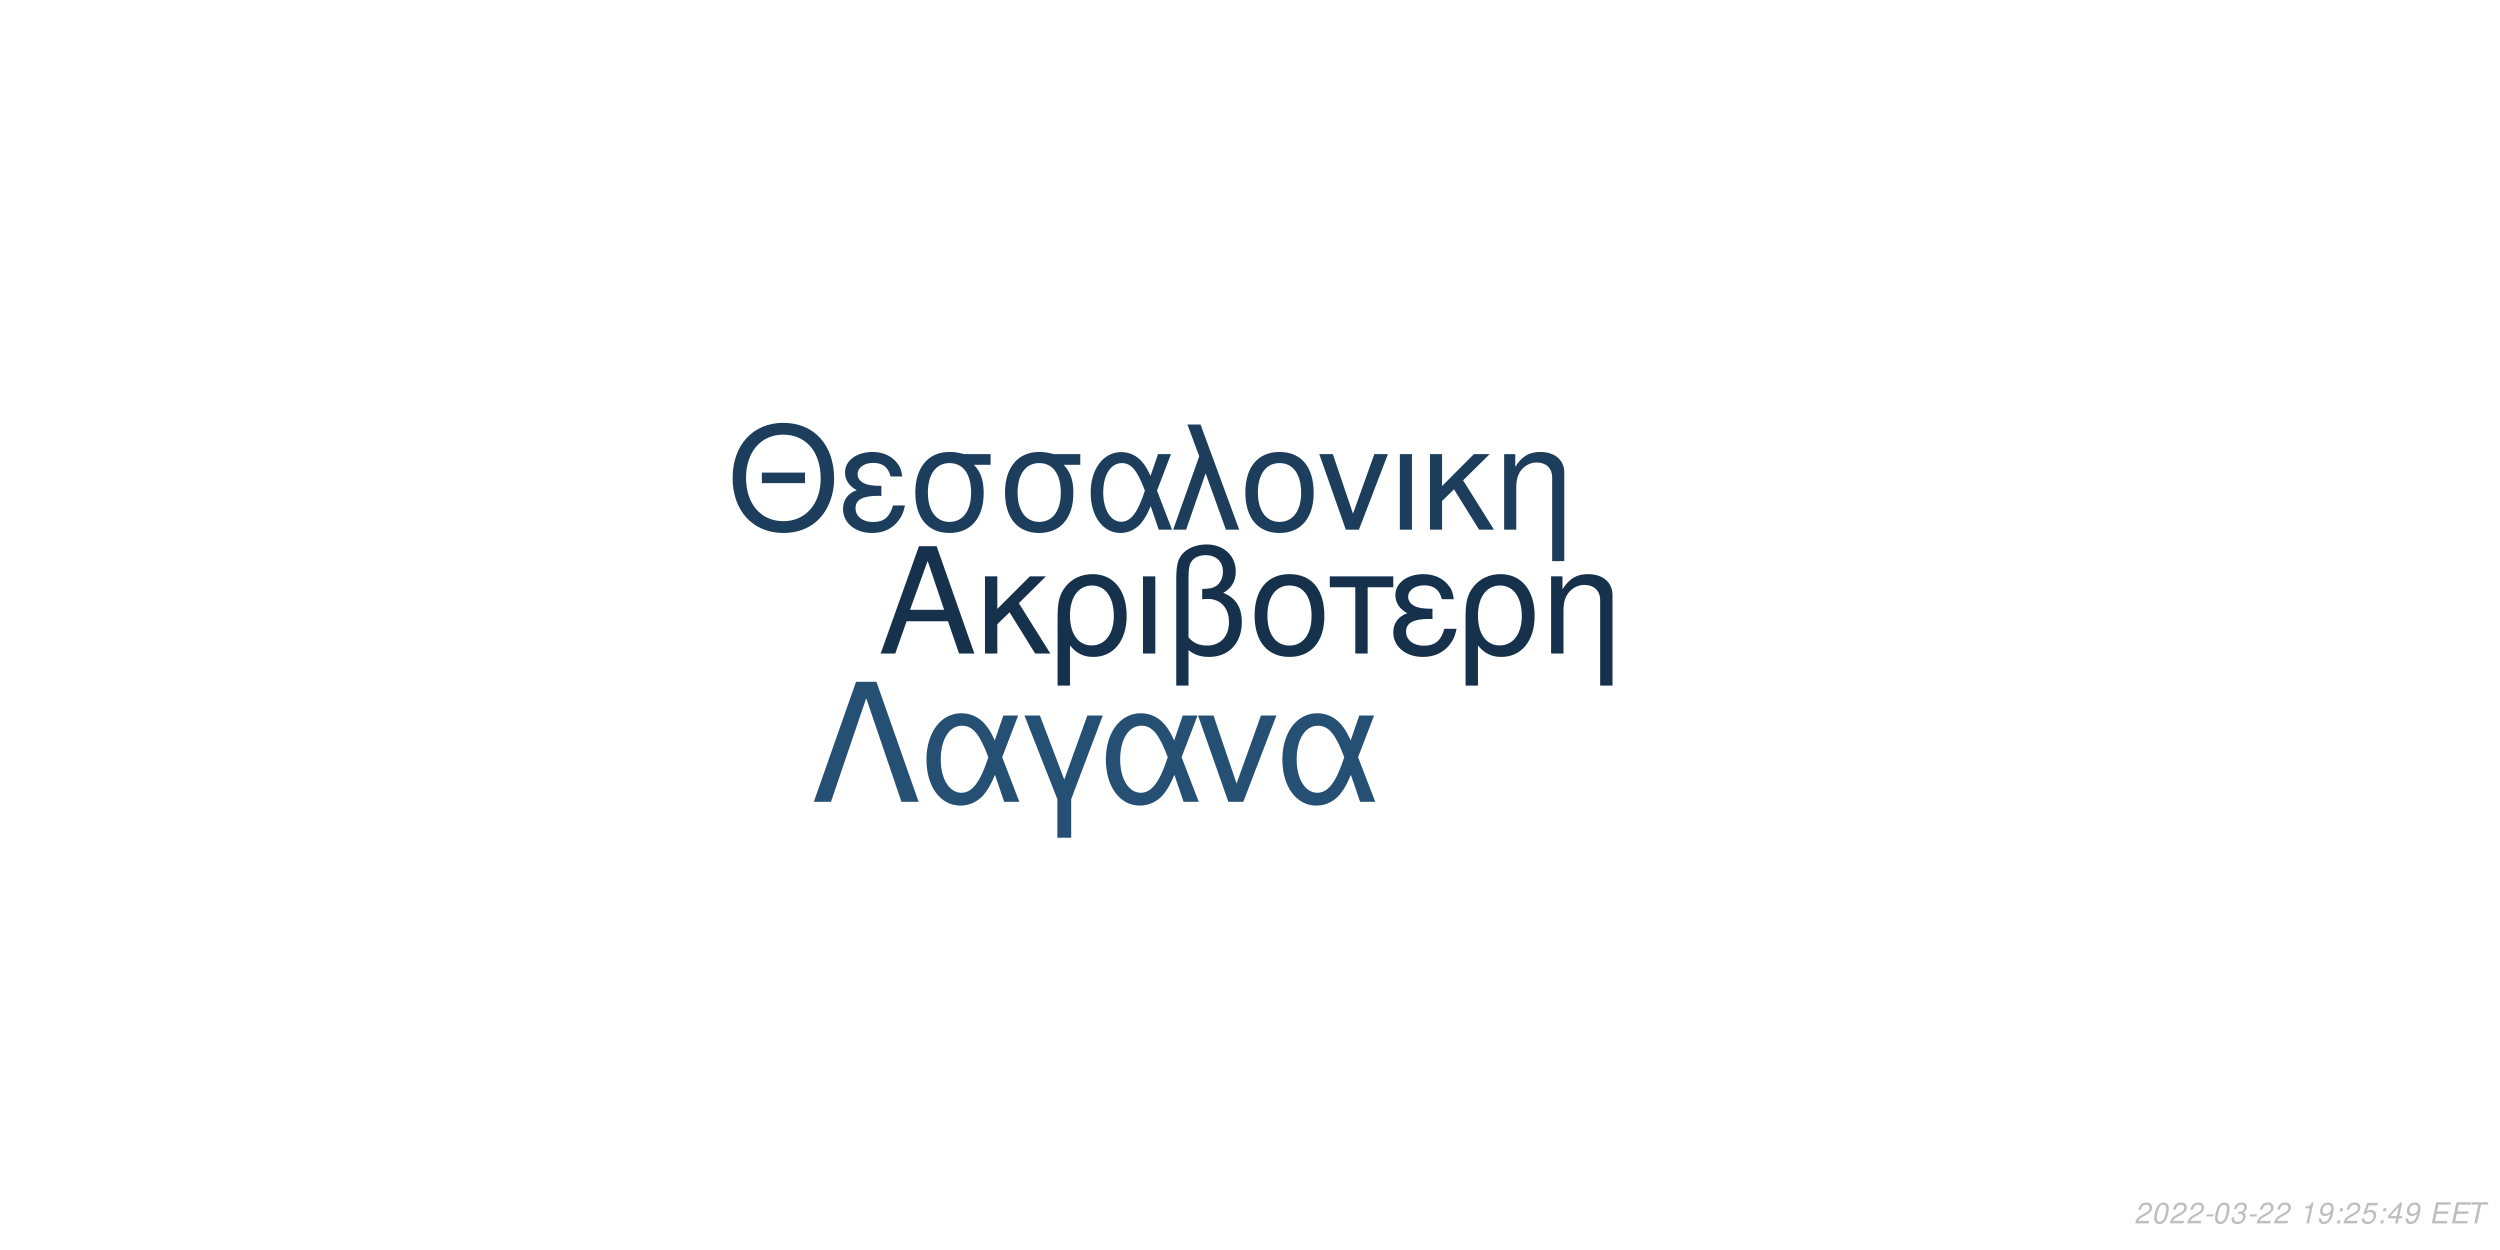
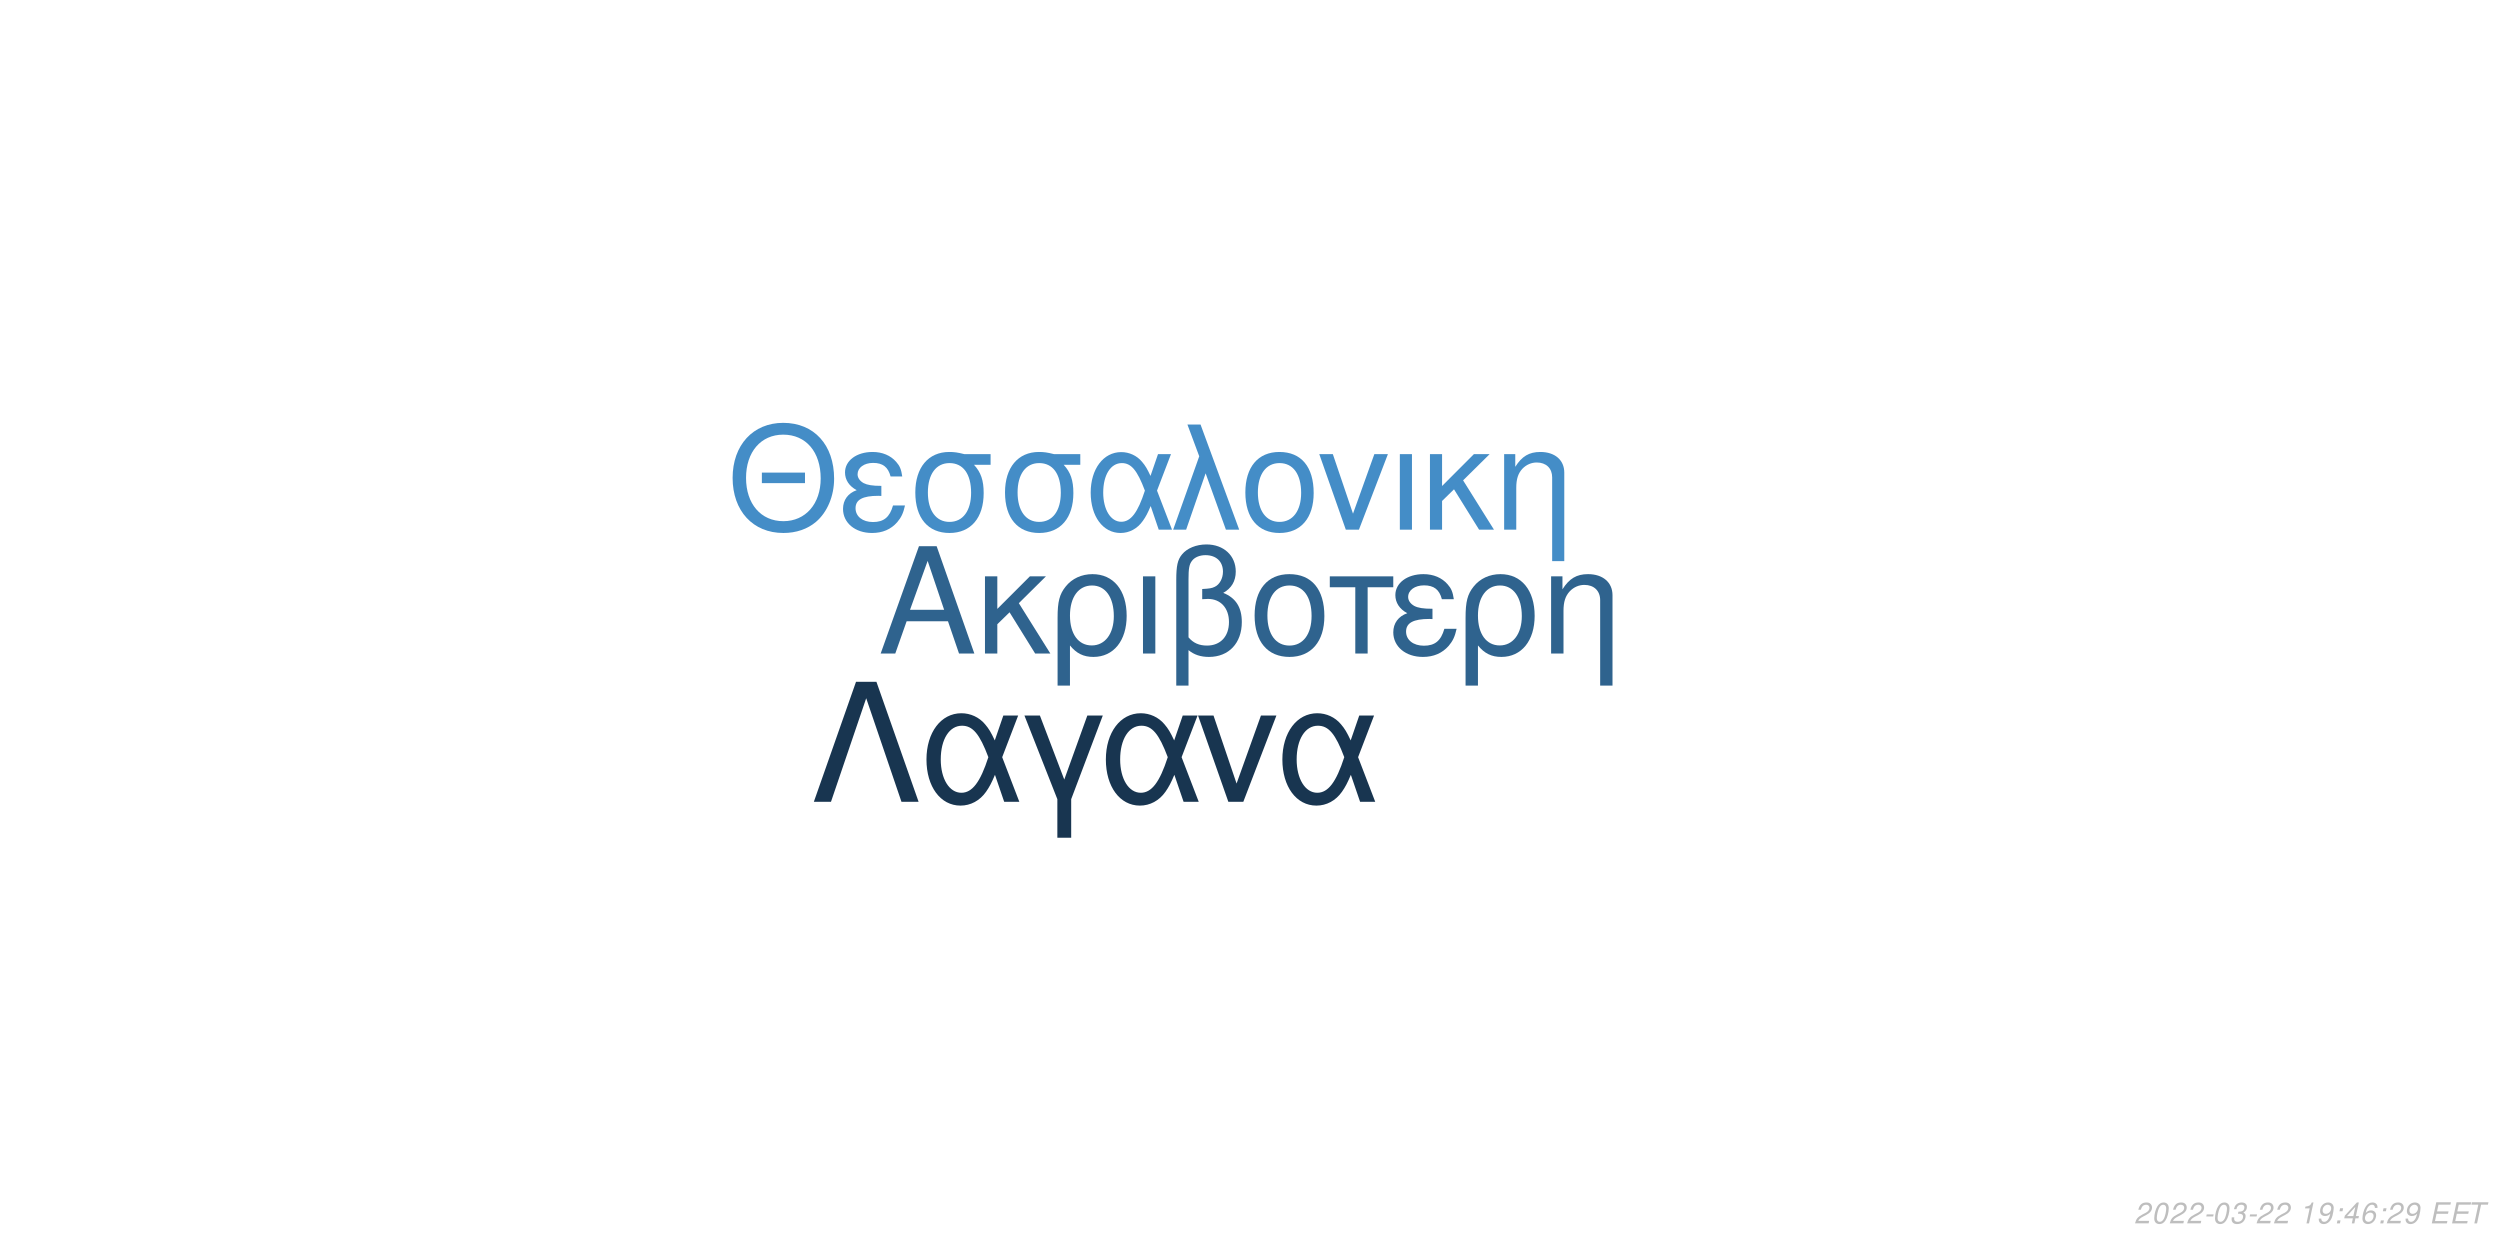
<svg xmlns="http://www.w3.org/2000/svg" xmlns:xlink="http://www.w3.org/1999/xlink" width="864pt" height="432pt" viewBox="0 0 864 432" version="1.1">
  <defs>
    <g>
      <symbol overflow="visible" id="glyph0-0">
        <path style="stroke:none;" d="" />
      </symbol>
      <symbol overflow="visible" id="glyph0-1">
        <path style="stroke:none;" d="M 24.125 -11.141 L 27.938 0 L 33.234 0 L 20.203 -37.094 L 14.094 -37.094 L 0.859 0 L 5.906 0 L 9.828 -11.141 Z M 22.797 -15.109 L 11 -15.109 L 17.094 -32.016 Z M 22.797 -15.109 " />
      </symbol>
      <symbol overflow="visible" id="glyph0-2">
        <path style="stroke:none;" d="M 7.172 -15.422 L 7.172 -26.672 L 2.906 -26.672 L 2.906 0 L 7.172 0 L 7.172 -10.125 L 11.406 -14.25 L 20.25 0 L 25.5 0 L 14.609 -17.406 L 23.969 -26.672 L 18.422 -26.672 Z M 7.172 -15.422 " />
      </symbol>
      <symbol overflow="visible" id="glyph0-3">
        <path style="stroke:none;" d="M 3 11.094 L 7.281 11.094 L 7.281 -2.797 C 9.516 -0.047 11.953 1.172 15.375 1.172 C 22.344 1.172 26.875 -4.422 26.875 -13.031 C 26.875 -21.891 22.297 -27.438 15.062 -27.438 C 11.297 -27.438 7.984 -25.906 5.797 -23.156 C 3.672 -20.516 3 -17.969 3 -12.359 Z M 14.906 -23.516 C 19.547 -23.516 22.438 -19.438 22.438 -12.922 C 22.438 -6.812 19.391 -2.797 14.812 -2.797 C 10.172 -2.797 7.281 -6.766 7.281 -13.125 C 7.281 -19.484 10.234 -23.516 14.906 -23.516 Z M 14.906 -23.516 " />
      </symbol>
      <symbol overflow="visible" id="glyph0-4">
        <path style="stroke:none;" d="M 3.516 0 L 7.781 0 L 7.781 -26.672 L 3.516 -26.672 Z M 3.516 0 " />
      </symbol>
      <symbol overflow="visible" id="glyph0-5">
        <path style="stroke:none;" d="M 4.016 11.094 L 8.25 11.094 L 8.25 -1.172 C 10.172 0.406 12.422 1.172 15.312 1.172 C 22.188 1.172 26.672 -3.609 26.672 -10.891 C 26.672 -15.984 24.578 -19.234 20.25 -20.969 C 23.109 -22.547 24.578 -25.031 24.578 -28.344 C 24.578 -33.844 20.406 -37.703 14.453 -37.703 C 10.938 -37.703 7.734 -36.391 6 -34.25 C 4.484 -32.422 4.016 -30.328 4.016 -25.391 Z M 8.25 -25.656 C 8.25 -29.359 8.5 -30.844 9.469 -32.062 C 10.375 -33.281 12.156 -34 14.094 -34 C 17.812 -34 20.156 -31.812 20.156 -28.297 C 20.156 -25.953 18.984 -23.812 17.297 -23.047 C 16.281 -22.547 15.469 -22.438 12.984 -22.297 L 12.984 -18.781 C 13.734 -18.828 14.344 -18.875 14.969 -18.875 C 19.344 -18.875 22.234 -15.719 22.234 -10.891 C 22.234 -5.906 19.281 -2.75 14.656 -2.75 C 11.953 -2.75 9.922 -3.609 8.25 -5.594 Z M 8.25 -25.656 " />
      </symbol>
      <symbol overflow="visible" id="glyph0-6">
        <path style="stroke:none;" d="M 14.094 -27.438 C 6.562 -27.438 2.094 -22.094 2.094 -13.125 C 2.094 -4.125 6.562 1.172 14.141 1.172 C 21.672 1.172 26.203 -4.172 26.203 -12.922 C 26.203 -22.188 21.828 -27.438 14.094 -27.438 Z M 14.141 -23.516 C 18.938 -23.516 21.781 -19.594 21.781 -12.984 C 21.781 -6.672 18.828 -2.75 14.141 -2.75 C 9.422 -2.75 6.516 -6.672 6.516 -13.125 C 6.516 -19.594 9.422 -23.516 14.141 -23.516 Z M 14.141 -23.516 " />
      </symbol>
      <symbol overflow="visible" id="glyph0-7">
        <path style="stroke:none;" d="M 7.891 0 L 12.156 0 L 12.156 -22.906 L 21.016 -22.906 L 21.016 -26.672 L -0.922 -26.672 L -0.922 -22.906 L 7.891 -22.906 Z M 7.891 0 " />
      </symbol>
      <symbol overflow="visible" id="glyph0-8">
        <path style="stroke:none;" d="M 14.562 -15.469 C 11.344 -15.469 9.562 -15.781 8.297 -16.438 C 6.922 -17.203 6.156 -18.328 6.156 -19.547 C 6.156 -21.891 8.453 -23.562 11.656 -23.562 C 15.062 -23.562 16.953 -22.094 17.812 -18.781 L 21.938 -18.781 C 21.578 -21.266 21.062 -22.5 19.797 -23.922 C 17.812 -26.203 14.906 -27.438 11.453 -27.438 C 5.797 -27.438 1.734 -24.375 1.734 -20.203 C 1.734 -17.609 3.156 -15.375 5.859 -13.938 C 2.797 -12.875 1.016 -10.484 1.016 -7.328 C 1.016 -2.391 5.297 1.172 11.25 1.172 C 14.969 1.172 17.906 -0.109 20.156 -2.641 C 21.578 -4.328 22.297 -5.797 22.906 -8.547 L 18.672 -8.547 C 17.5 -4.422 15.422 -2.703 11.609 -2.703 C 7.938 -2.703 5.438 -4.688 5.438 -7.578 C 5.438 -10.578 7.938 -11.953 13.484 -11.953 C 13.641 -11.953 14.094 -11.953 14.562 -11.906 Z M 14.562 -15.469 " />
      </symbol>
      <symbol overflow="visible" id="glyph0-9">
        <path style="stroke:none;" d="M 3.562 -26.672 L 3.562 0 L 7.844 0 L 7.844 -14.703 C 7.844 -17.906 8.5 -19.891 10.031 -21.531 C 11.406 -22.953 13.188 -23.719 15.062 -23.719 C 18.375 -23.719 20.516 -21.672 20.516 -18.469 L 20.516 11.094 L 24.781 11.094 L 24.781 -20.156 C 24.781 -24.578 21.469 -27.438 16.328 -27.438 C 12.359 -27.438 9.828 -25.906 7.484 -22.188 L 7.484 -26.672 Z M 3.562 -26.672 " />
      </symbol>
      <symbol overflow="visible" id="glyph1-0">
        <path style="stroke:none;" d="" />
      </symbol>
      <symbol overflow="visible" id="glyph1-1">
        <path style="stroke:none;" d="M 26.859 -19.734 L 11.953 -19.734 L 11.953 -16.094 L 26.859 -16.094 Z M 19.328 -36.922 C 8.922 -36.922 1.844 -29.25 1.844 -17.891 C 1.844 -6.484 8.875 1.141 19.391 1.141 C 23.812 1.141 27.703 -0.203 30.641 -2.688 C 34.578 -6.031 36.922 -11.656 36.922 -17.594 C 36.922 -29.297 30 -36.922 19.328 -36.922 Z M 19.328 -32.844 C 27.203 -32.844 32.281 -26.906 32.281 -17.688 C 32.281 -8.922 27.062 -2.938 19.391 -2.938 C 11.609 -2.938 6.484 -8.922 6.484 -17.891 C 6.484 -26.859 11.609 -32.844 19.328 -32.844 Z M 19.328 -32.844 " />
      </symbol>
      <symbol overflow="visible" id="glyph1-2">
        <path style="stroke:none;" d="M 14.25 -15.141 C 11.109 -15.141 9.375 -15.453 8.125 -16.094 C 6.781 -16.844 6.031 -17.938 6.031 -19.141 C 6.031 -21.422 8.266 -23.078 11.406 -23.078 C 14.75 -23.078 16.594 -21.625 17.438 -18.391 L 21.469 -18.391 C 21.125 -20.828 20.625 -22.031 19.391 -23.422 C 17.438 -25.656 14.594 -26.859 11.219 -26.859 C 5.688 -26.859 1.688 -23.875 1.688 -19.781 C 1.688 -17.234 3.094 -15.047 5.734 -13.656 C 2.734 -12.609 1 -10.266 1 -7.172 C 1 -2.344 5.188 1.141 11.016 1.141 C 14.656 1.141 17.547 -0.094 19.734 -2.594 C 21.125 -4.234 21.828 -5.688 22.422 -8.375 L 18.281 -8.375 C 17.141 -4.328 15.094 -2.641 11.359 -2.641 C 7.766 -2.641 5.328 -4.578 5.328 -7.422 C 5.328 -10.359 7.766 -11.703 13.203 -11.703 C 13.359 -11.703 13.797 -11.703 14.25 -11.656 Z M 14.25 -15.141 " />
      </symbol>
      <symbol overflow="visible" id="glyph1-3">
        <path style="stroke:none;" d="M 29 -26.109 L 19.938 -26.109 C 17.594 -26.703 16.438 -26.859 14.703 -26.859 C 7.469 -26.859 2.984 -21.469 2.984 -12.859 C 2.984 -4.031 7.375 1.141 14.797 1.141 C 22.172 1.141 26.609 -4.078 26.609 -12.656 C 26.609 -17.047 25.656 -19.828 23.266 -22.422 L 29 -22.422 Z M 14.797 -23.016 C 19.531 -23.016 22.266 -19.234 22.266 -12.75 C 22.266 -6.531 19.438 -2.688 14.797 -2.688 C 10.172 -2.688 7.328 -6.531 7.328 -12.859 C 7.328 -19.188 10.172 -23.016 14.797 -23.016 Z M 14.797 -23.016 " />
      </symbol>
      <symbol overflow="visible" id="glyph1-4">
        <path style="stroke:none;" d="M 29.344 -26.109 L 24.859 -26.109 L 22.266 -18.578 C 21.125 -21.031 20.484 -22.125 19.328 -23.469 C 17.547 -25.609 14.906 -26.812 12.156 -26.812 C 5.984 -26.812 1.594 -20.984 1.594 -12.812 C 1.594 -4.578 5.828 1.141 11.906 1.141 C 14.953 1.141 17.734 -0.344 19.625 -3.047 C 20.672 -4.531 21.281 -5.688 22.328 -8.172 L 25.109 0 L 29.703 0 L 24.516 -13.5 Z M 20.328 -13.5 C 17.891 -5.922 15.453 -2.734 12.156 -2.734 C 8.516 -2.734 5.922 -6.922 5.922 -12.812 C 5.922 -18.938 8.516 -23.016 12.359 -23.016 C 15.594 -23.016 17.688 -20.531 20.328 -13.5 Z M 20.328 -13.5 " />
      </symbol>
      <symbol overflow="visible" id="glyph1-5">
        <path style="stroke:none;" d="M 1.094 0 L 5.578 0 L 12.312 -19.484 L 19.328 0 L 23.922 0 L 10.562 -36.328 L 6.031 -36.328 L 10.109 -25.359 Z M 1.094 0 " />
      </symbol>
      <symbol overflow="visible" id="glyph1-6">
        <path style="stroke:none;" d="M 13.797 -26.859 C 6.422 -26.859 2.047 -21.625 2.047 -12.859 C 2.047 -4.031 6.422 1.141 13.859 1.141 C 21.234 1.141 25.656 -4.078 25.656 -12.656 C 25.656 -21.719 21.375 -26.859 13.797 -26.859 Z M 13.859 -23.016 C 18.531 -23.016 21.328 -19.188 21.328 -12.703 C 21.328 -6.531 18.438 -2.688 13.859 -2.688 C 9.219 -2.688 6.375 -6.531 6.375 -12.859 C 6.375 -19.188 9.219 -23.016 13.859 -23.016 Z M 13.859 -23.016 " />
      </symbol>
      <symbol overflow="visible" id="glyph1-7">
        <path style="stroke:none;" d="M 14.297 0 L 24.312 -26.109 L 19.625 -26.109 L 12.25 -5.531 L 5.281 -26.109 L 0.594 -26.109 L 9.766 0 Z M 14.297 0 " />
      </symbol>
      <symbol overflow="visible" id="glyph1-8">
        <path style="stroke:none;" d="M 3.438 0 L 7.625 0 L 7.625 -26.109 L 3.438 -26.109 Z M 3.438 0 " />
      </symbol>
      <symbol overflow="visible" id="glyph1-9">
        <path style="stroke:none;" d="M 7.031 -15.094 L 7.031 -26.109 L 2.844 -26.109 L 2.844 0 L 7.031 0 L 7.031 -9.922 L 11.156 -13.953 L 19.828 0 L 24.969 0 L 14.297 -17.047 L 23.469 -26.109 L 18.031 -26.109 Z M 7.031 -15.094 " />
      </symbol>
      <symbol overflow="visible" id="glyph1-10">
        <path style="stroke:none;" d="M 3.484 -26.109 L 3.484 0 L 7.672 0 L 7.672 -14.406 C 7.672 -17.547 8.328 -19.484 9.812 -21.078 C 11.156 -22.469 12.906 -23.219 14.75 -23.219 C 17.984 -23.219 20.078 -21.234 20.078 -18.094 L 20.078 10.859 L 24.266 10.859 L 24.266 -19.734 C 24.266 -24.062 21.031 -26.859 16 -26.859 C 12.109 -26.859 9.609 -25.359 7.328 -21.719 L 7.328 -26.109 Z M 3.484 -26.109 " />
      </symbol>
      <symbol overflow="visible" id="glyph2-0">
        <path style="stroke:none;" d="" />
      </symbol>
      <symbol overflow="visible" id="glyph2-1">
        <path style="stroke:none;" d="M 22.531 -41.484 L 15.484 -41.484 L 0.906 0 L 6.828 0 L 19 -35.797 L 31.188 0 L 37.109 0 Z M 22.531 -41.484 " />
      </symbol>
      <symbol overflow="visible" id="glyph2-2">
        <path style="stroke:none;" d="M 33.516 -29.812 L 28.391 -29.812 L 25.438 -21.219 C 24.125 -24.016 23.391 -25.266 22.078 -26.797 C 20.031 -29.25 17.016 -30.609 13.891 -30.609 C 6.828 -30.609 1.828 -23.953 1.828 -14.625 C 1.828 -5.234 6.656 1.312 13.594 1.312 C 17.078 1.312 20.266 -0.391 22.422 -3.469 C 23.609 -5.172 24.297 -6.484 25.5 -9.328 L 28.688 0 L 33.922 0 L 28 -15.422 Z M 23.219 -15.422 C 20.422 -6.766 17.641 -3.125 13.891 -3.125 C 9.734 -3.125 6.766 -7.906 6.766 -14.625 C 6.766 -21.625 9.734 -26.297 14.109 -26.297 C 17.812 -26.297 20.203 -23.453 23.219 -15.422 Z M 23.219 -15.422 " />
      </symbol>
      <symbol overflow="visible" id="glyph2-3">
        <path style="stroke:none;" d="M 12.062 12.406 L 16.844 12.406 L 16.844 -0.906 L 27.766 -29.812 L 22.422 -29.812 L 14.453 -7.688 L 6.031 -29.812 L 0.688 -29.812 L 12.062 -0.906 Z M 12.062 12.406 " />
      </symbol>
      <symbol overflow="visible" id="glyph2-4">
        <path style="stroke:none;" d="M 16.328 0 L 27.766 -29.812 L 22.422 -29.812 L 14 -6.312 L 6.031 -29.812 L 0.688 -29.812 L 11.156 0 Z M 16.328 0 " />
      </symbol>
      <symbol overflow="visible" id="glyph3-0">
        <path style="stroke:none;" d="" />
      </symbol>
      <symbol overflow="visible" id="glyph3-1">
        <path style="stroke:none;" d="M 5.234 -0.875 L 1.469 -0.875 C 1.641 -1.375 2.203 -1.891 3.109 -2.344 L 4.234 -2.938 C 5.562 -3.625 6.219 -4.469 6.219 -5.484 C 6.219 -5.938 6.062 -6.359 5.797 -6.656 C 5.469 -7.047 4.984 -7.234 4.312 -7.234 C 2.766 -7.234 1.891 -6.453 1.484 -4.734 L 2.375 -4.734 C 2.484 -5.188 2.609 -5.484 2.797 -5.75 C 3.094 -6.203 3.609 -6.453 4.188 -6.453 C 4.891 -6.453 5.344 -6.031 5.344 -5.375 C 5.344 -4.703 4.859 -4.094 4.016 -3.656 L 2.984 -3.125 C 1.234 -2.188 0.797 -1.656 0.344 -0.016 L 5.047 -0.016 Z M 5.234 -0.875 " />
      </symbol>
      <symbol overflow="visible" id="glyph3-2">
        <path style="stroke:none;" d="M 4.203 -7.234 C 3.375 -7.234 2.688 -6.812 2.125 -5.984 C 1.484 -5.047 0.984 -3.188 0.984 -1.734 C 0.984 -1.109 1.172 -0.562 1.484 -0.266 C 1.797 0.047 2.281 0.234 2.766 0.234 C 3.625 0.234 4.281 -0.156 4.859 -1.016 C 5.516 -1.953 6 -3.797 6 -5.266 C 6 -6.5 5.328 -7.234 4.203 -7.234 Z M 4.094 -6.453 C 4.734 -6.453 5.125 -5.984 5.125 -5.156 C 5.125 -4.203 4.781 -2.625 4.406 -1.812 C 3.984 -0.938 3.516 -0.547 2.875 -0.547 C 2.25 -0.547 1.875 -1.031 1.875 -1.828 C 1.875 -2.797 2.203 -4.344 2.594 -5.203 C 2.984 -6.047 3.453 -6.453 4.094 -6.453 Z M 4.094 -6.453 " />
      </symbol>
      <symbol overflow="visible" id="glyph3-3">
        <path style="stroke:none;" d="M 3.516 -3.125 L 1.125 -3.125 L 0.969 -2.406 L 3.359 -2.406 Z M 3.516 -3.125 " />
      </symbol>
      <symbol overflow="visible" id="glyph3-4">
        <path style="stroke:none;" d="M 2.922 -3.312 C 3.125 -3.344 3.234 -3.344 3.375 -3.344 C 4.203 -3.344 4.688 -3 4.688 -2.406 C 4.688 -1.312 3.906 -0.547 2.781 -0.547 C 2.047 -0.547 1.594 -0.938 1.594 -1.562 C 1.594 -1.719 1.609 -1.844 1.656 -2.094 L 0.766 -2.094 C 0.734 -1.797 0.719 -1.641 0.719 -1.469 C 0.719 -0.375 1.406 0.234 2.641 0.234 C 3.547 0.234 4.297 -0.078 4.812 -0.656 C 5.266 -1.156 5.562 -1.875 5.562 -2.547 C 5.562 -3.125 5.344 -3.453 4.797 -3.734 C 5.641 -4.234 6.016 -4.844 6.016 -5.734 C 6.016 -6.656 5.312 -7.234 4.203 -7.234 C 3.375 -7.234 2.672 -6.938 2.188 -6.375 C 1.891 -6.031 1.703 -5.641 1.516 -4.906 L 2.391 -4.906 C 2.5 -5.359 2.594 -5.594 2.734 -5.812 C 3.047 -6.234 3.516 -6.453 4.078 -6.453 C 4.734 -6.453 5.141 -6.125 5.141 -5.578 C 5.141 -5.188 5.016 -4.797 4.797 -4.547 C 4.516 -4.234 4 -4.062 3.266 -4.062 L 3.078 -4.062 Z M 2.922 -3.312 " />
      </symbol>
      <symbol overflow="visible" id="glyph3-5">
        <path style="stroke:none;" d="" />
      </symbol>
      <symbol overflow="visible" id="glyph3-6">
        <path style="stroke:none;" d="M 3.703 -5.188 L 2.594 0 L 3.469 0 L 5.016 -7.234 L 4.438 -7.234 C 3.906 -6.156 3.688 -6.016 2.234 -5.812 L 2.109 -5.188 Z M 3.703 -5.188 " />
      </symbol>
      <symbol overflow="visible" id="glyph3-7">
        <path style="stroke:none;" d="M 0.844 -1.656 C 0.844 -1.547 0.844 -1.438 0.844 -1.375 C 0.844 -0.406 1.531 0.234 2.578 0.234 C 3.203 0.234 3.766 0.016 4.297 -0.438 C 4.938 -1 5.312 -1.656 5.594 -2.719 C 5.844 -3.672 6.016 -4.766 6.016 -5.375 C 6.016 -5.844 5.844 -6.328 5.547 -6.656 C 5.203 -7.031 4.703 -7.234 4.062 -7.234 C 2.516 -7.234 1.297 -5.938 1.297 -4.266 C 1.297 -3.203 1.984 -2.547 3.047 -2.547 C 3.484 -2.547 3.953 -2.672 4.281 -2.891 C 4.406 -2.984 4.547 -3.078 4.828 -3.344 C 4.438 -1.484 3.703 -0.547 2.703 -0.547 C 2.109 -0.547 1.719 -0.938 1.719 -1.547 L 1.719 -1.656 Z M 3.953 -6.453 C 4.625 -6.453 5.141 -5.953 5.141 -5.281 C 5.141 -4.188 4.312 -3.312 3.297 -3.312 C 2.594 -3.312 2.172 -3.734 2.172 -4.453 C 2.172 -5.562 2.984 -6.453 3.953 -6.453 Z M 3.953 -6.453 " />
      </symbol>
      <symbol overflow="visible" id="glyph3-8">
        <path style="stroke:none;" d="M 2.359 -1.031 L 1.312 -1.031 L 1.094 0 L 2.141 0 Z M 3.266 -5.234 L 2.219 -5.234 L 2 -4.203 L 3.047 -4.203 Z M 3.266 -5.234 " />
      </symbol>
      <symbol overflow="visible" id="glyph3-9">
-         <path style="stroke:none;" d="M 6.297 -7.094 L 2.594 -7.094 L 1.234 -3.234 L 2.047 -3.234 C 2.656 -3.766 2.938 -3.906 3.531 -3.906 C 4.328 -3.906 4.797 -3.453 4.797 -2.688 C 4.797 -1.438 3.969 -0.547 2.828 -0.547 C 2.031 -0.547 1.609 -0.938 1.578 -1.734 L 0.703 -1.734 L 0.703 -1.516 C 0.703 -0.938 0.844 -0.547 1.188 -0.266 C 1.562 0.062 2.078 0.234 2.703 0.234 C 3.656 0.234 4.391 -0.156 4.984 -0.922 C 5.422 -1.5 5.672 -2.234 5.672 -2.953 C 5.672 -4 4.938 -4.672 3.812 -4.672 C 3.328 -4.672 2.906 -4.547 2.406 -4.234 L 3.109 -6.219 L 6.109 -6.219 Z M 6.297 -7.094 " />
+         <path style="stroke:none;" d="M 3.625 -1.75 L 3.266 0 L 4.141 0 L 4.516 -1.75 L 5.562 -1.75 L 5.734 -2.531 L 4.688 -2.531 L 5.688 -7.234 L 5.016 -7.234 L 0.844 -2.672 L 0.641 -1.75 Z M 3.797 -2.531 L 1.594 -2.531 L 4.469 -5.703 Z M 3.797 -2.531 " />
      </symbol>
      <symbol overflow="visible" id="glyph3-10">
-         <path style="stroke:none;" d="M 3.625 -1.75 L 3.266 0 L 4.141 0 L 4.516 -1.75 L 5.562 -1.75 L 5.734 -2.531 L 4.688 -2.531 L 5.688 -7.234 L 5.016 -7.234 L 0.844 -2.672 L 0.641 -1.75 Z M 3.797 -2.531 L 1.594 -2.531 L 4.469 -5.703 Z M 3.797 -2.531 " />
+         <path style="stroke:none;" d="M 6.125 -5.344 L 6.141 -5.625 C 6.141 -6.609 5.453 -7.234 4.391 -7.234 C 3.438 -7.234 2.641 -6.719 2.016 -5.703 C 1.422 -4.781 0.938 -2.953 0.938 -1.688 C 0.938 -0.516 1.688 0.234 2.859 0.234 C 3.703 0.234 4.438 -0.156 5 -0.875 C 5.406 -1.422 5.672 -2.156 5.672 -2.766 C 5.672 -3.812 4.969 -4.5 3.906 -4.5 C 3.234 -4.5 2.672 -4.234 2.094 -3.625 C 2.406 -5.375 3.234 -6.453 4.25 -6.453 C 4.703 -6.453 5.062 -6.234 5.172 -5.844 C 5.203 -5.719 5.234 -5.578 5.25 -5.344 Z M 3.656 -3.734 C 4.344 -3.734 4.797 -3.281 4.797 -2.625 C 4.797 -1.469 3.984 -0.547 2.984 -0.547 C 2.297 -0.547 1.812 -1.047 1.812 -1.766 C 1.812 -2.859 2.625 -3.734 3.656 -3.734 Z M 3.656 -3.734 " />
      </symbol>
      <symbol overflow="visible" id="glyph3-11">
        <path style="stroke:none;" d="M 2.547 -3.312 L 6.5 -3.312 L 6.688 -4.141 L 2.719 -4.141 L 3.219 -6.469 L 7.344 -6.469 L 7.516 -7.297 L 2.453 -7.297 L 0.906 0 L 6.125 0 L 6.297 -0.812 L 2.016 -0.812 Z M 2.547 -3.312 " />
      </symbol>
      <symbol overflow="visible" id="glyph3-12">
        <path style="stroke:none;" d="M 4.938 -6.469 L 7.312 -6.469 L 7.484 -7.297 L 1.75 -7.297 L 1.578 -6.469 L 3.984 -6.469 L 2.609 0 L 3.547 0 Z M 4.938 -6.469 " />
      </symbol>
    </g>
  </defs>
  <g id="surface1">
    <rect x="0" y="0" width="864" height="432" style="fill:rgb(100%,100%,100%);fill-opacity:1;stroke:none;" />
-     <g style="fill:rgb(8.627%,19.216%,29.412%);fill-opacity:1;">
+     <g style="fill:rgb(18.431%,38.824%,55.686%);fill-opacity:1;">
      <use xlink:href="#glyph0-1" x="303.5" y="225.861" />
      <use xlink:href="#glyph0-2" x="337.5" y="225.861" />
      <use xlink:href="#glyph0-3" x="362.5" y="225.861" />
      <use xlink:href="#glyph0-4" x="391.5" y="225.861" />
      <use xlink:href="#glyph0-5" x="402.5" y="225.861" />
      <use xlink:href="#glyph0-6" x="431.5" y="225.861" />
      <use xlink:href="#glyph0-7" x="460.5" y="225.861" />
      <use xlink:href="#glyph0-8" x="480.5" y="225.861" />
      <use xlink:href="#glyph0-3" x="503.5" y="225.861" />
      <use xlink:href="#glyph0-9" x="532.5" y="225.861" />
    </g>
-     <g style="fill:rgb(10.98%,23.922%,36.078%);fill-opacity:1;">
+     <g style="fill:rgb(26.667%,55.294%,78.039%);fill-opacity:1;">
      <use xlink:href="#glyph1-1" x="251.348" y="183.058" />
      <use xlink:href="#glyph1-2" x="290.348" y="183.058" />
      <use xlink:href="#glyph1-3" x="313.348" y="183.058" />
      <use xlink:href="#glyph1-3" x="344.348" y="183.058" />
      <use xlink:href="#glyph1-4" x="375.348" y="183.058" />
      <use xlink:href="#glyph1-5" x="404.348" y="183.058" />
      <use xlink:href="#glyph1-6" x="428.348" y="183.058" />
      <use xlink:href="#glyph1-7" x="455.348" y="183.058" />
      <use xlink:href="#glyph1-8" x="480.348" y="183.058" />
      <use xlink:href="#glyph1-9" x="491.348" y="183.058" />
      <use xlink:href="#glyph1-10" x="516.348" y="183.058" />
    </g>
-     <g style="fill:rgb(14.51%,30.98%,45.098%);fill-opacity:1;">
+     <g style="fill:rgb(9.412%,20.784%,31.373%);fill-opacity:1;">
      <use xlink:href="#glyph2-1" x="280.359" y="277.105" />
      <use xlink:href="#glyph2-2" x="318.359" y="277.105" />
      <use xlink:href="#glyph2-3" x="353.359" y="277.105" />
      <use xlink:href="#glyph2-2" x="380.359" y="277.105" />
      <use xlink:href="#glyph2-4" x="413.359" y="277.105" />
      <use xlink:href="#glyph2-2" x="441.359" y="277.105" />
    </g>
    <g style="fill:rgb(74.51%,74.51%,74.51%);fill-opacity:1;">
      <use xlink:href="#glyph3-1" x="737.52" y="422.81" />
      <use xlink:href="#glyph3-2" x="743.52" y="422.81" />
      <use xlink:href="#glyph3-1" x="749.52" y="422.81" />
      <use xlink:href="#glyph3-1" x="755.52" y="422.81" />
      <use xlink:href="#glyph3-3" x="761.52" y="422.81" />
      <use xlink:href="#glyph3-2" x="764.52" y="422.81" />
      <use xlink:href="#glyph3-4" x="770.52" y="422.81" />
      <use xlink:href="#glyph3-3" x="776.52" y="422.81" />
      <use xlink:href="#glyph3-1" x="779.52" y="422.81" />
      <use xlink:href="#glyph3-1" x="785.52" y="422.81" />
      <use xlink:href="#glyph3-5" x="791.52" y="422.81" />
      <use xlink:href="#glyph3-6" x="794.52" y="422.81" />
      <use xlink:href="#glyph3-7" x="800.52" y="422.81" />
      <use xlink:href="#glyph3-8" x="806.52" y="422.81" />
-       <use xlink:href="#glyph3-1" x="809.52" y="422.81" />
-       <use xlink:href="#glyph3-9" x="815.52" y="422.81" />
+       <use xlink:href="#glyph3-9" x="809.52" y="422.81" />
+       <use xlink:href="#glyph3-10" x="815.52" y="422.81" />
      <use xlink:href="#glyph3-8" x="821.52" y="422.81" />
-       <use xlink:href="#glyph3-10" x="824.52" y="422.81" />
+       <use xlink:href="#glyph3-1" x="824.52" y="422.81" />
      <use xlink:href="#glyph3-7" x="830.52" y="422.81" />
      <use xlink:href="#glyph3-5" x="836.52" y="422.81" />
      <use xlink:href="#glyph3-11" x="839.52" y="422.81" />
      <use xlink:href="#glyph3-11" x="846.52" y="422.81" />
      <use xlink:href="#glyph3-12" x="852.52" y="422.81" />
    </g>
  </g>
</svg>
